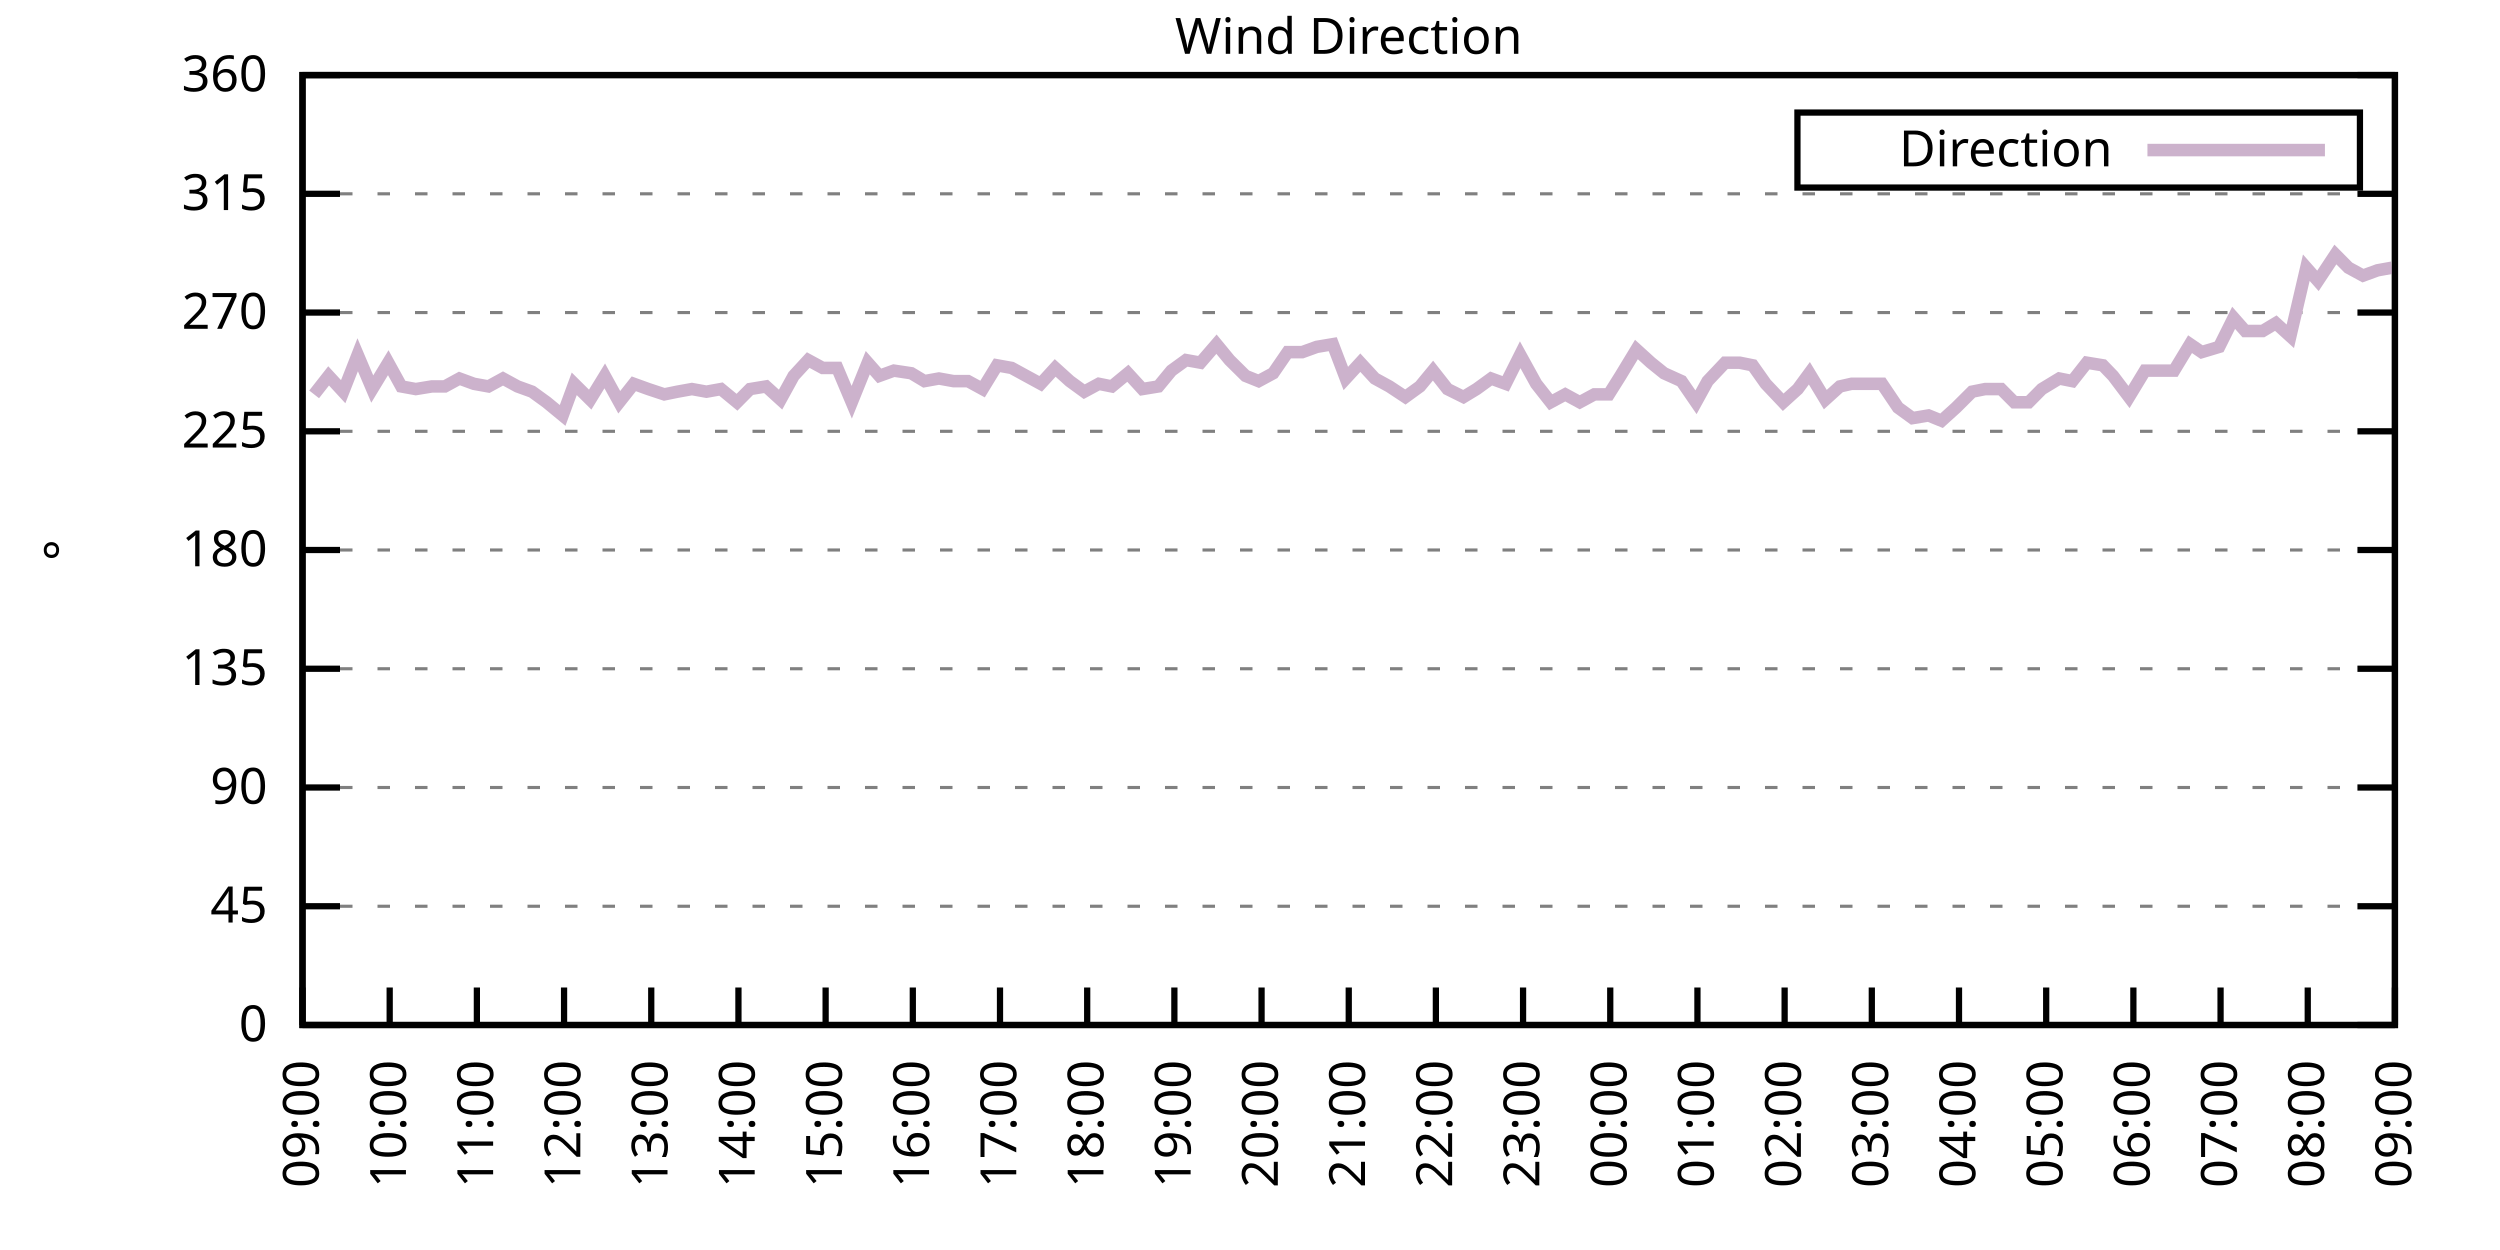
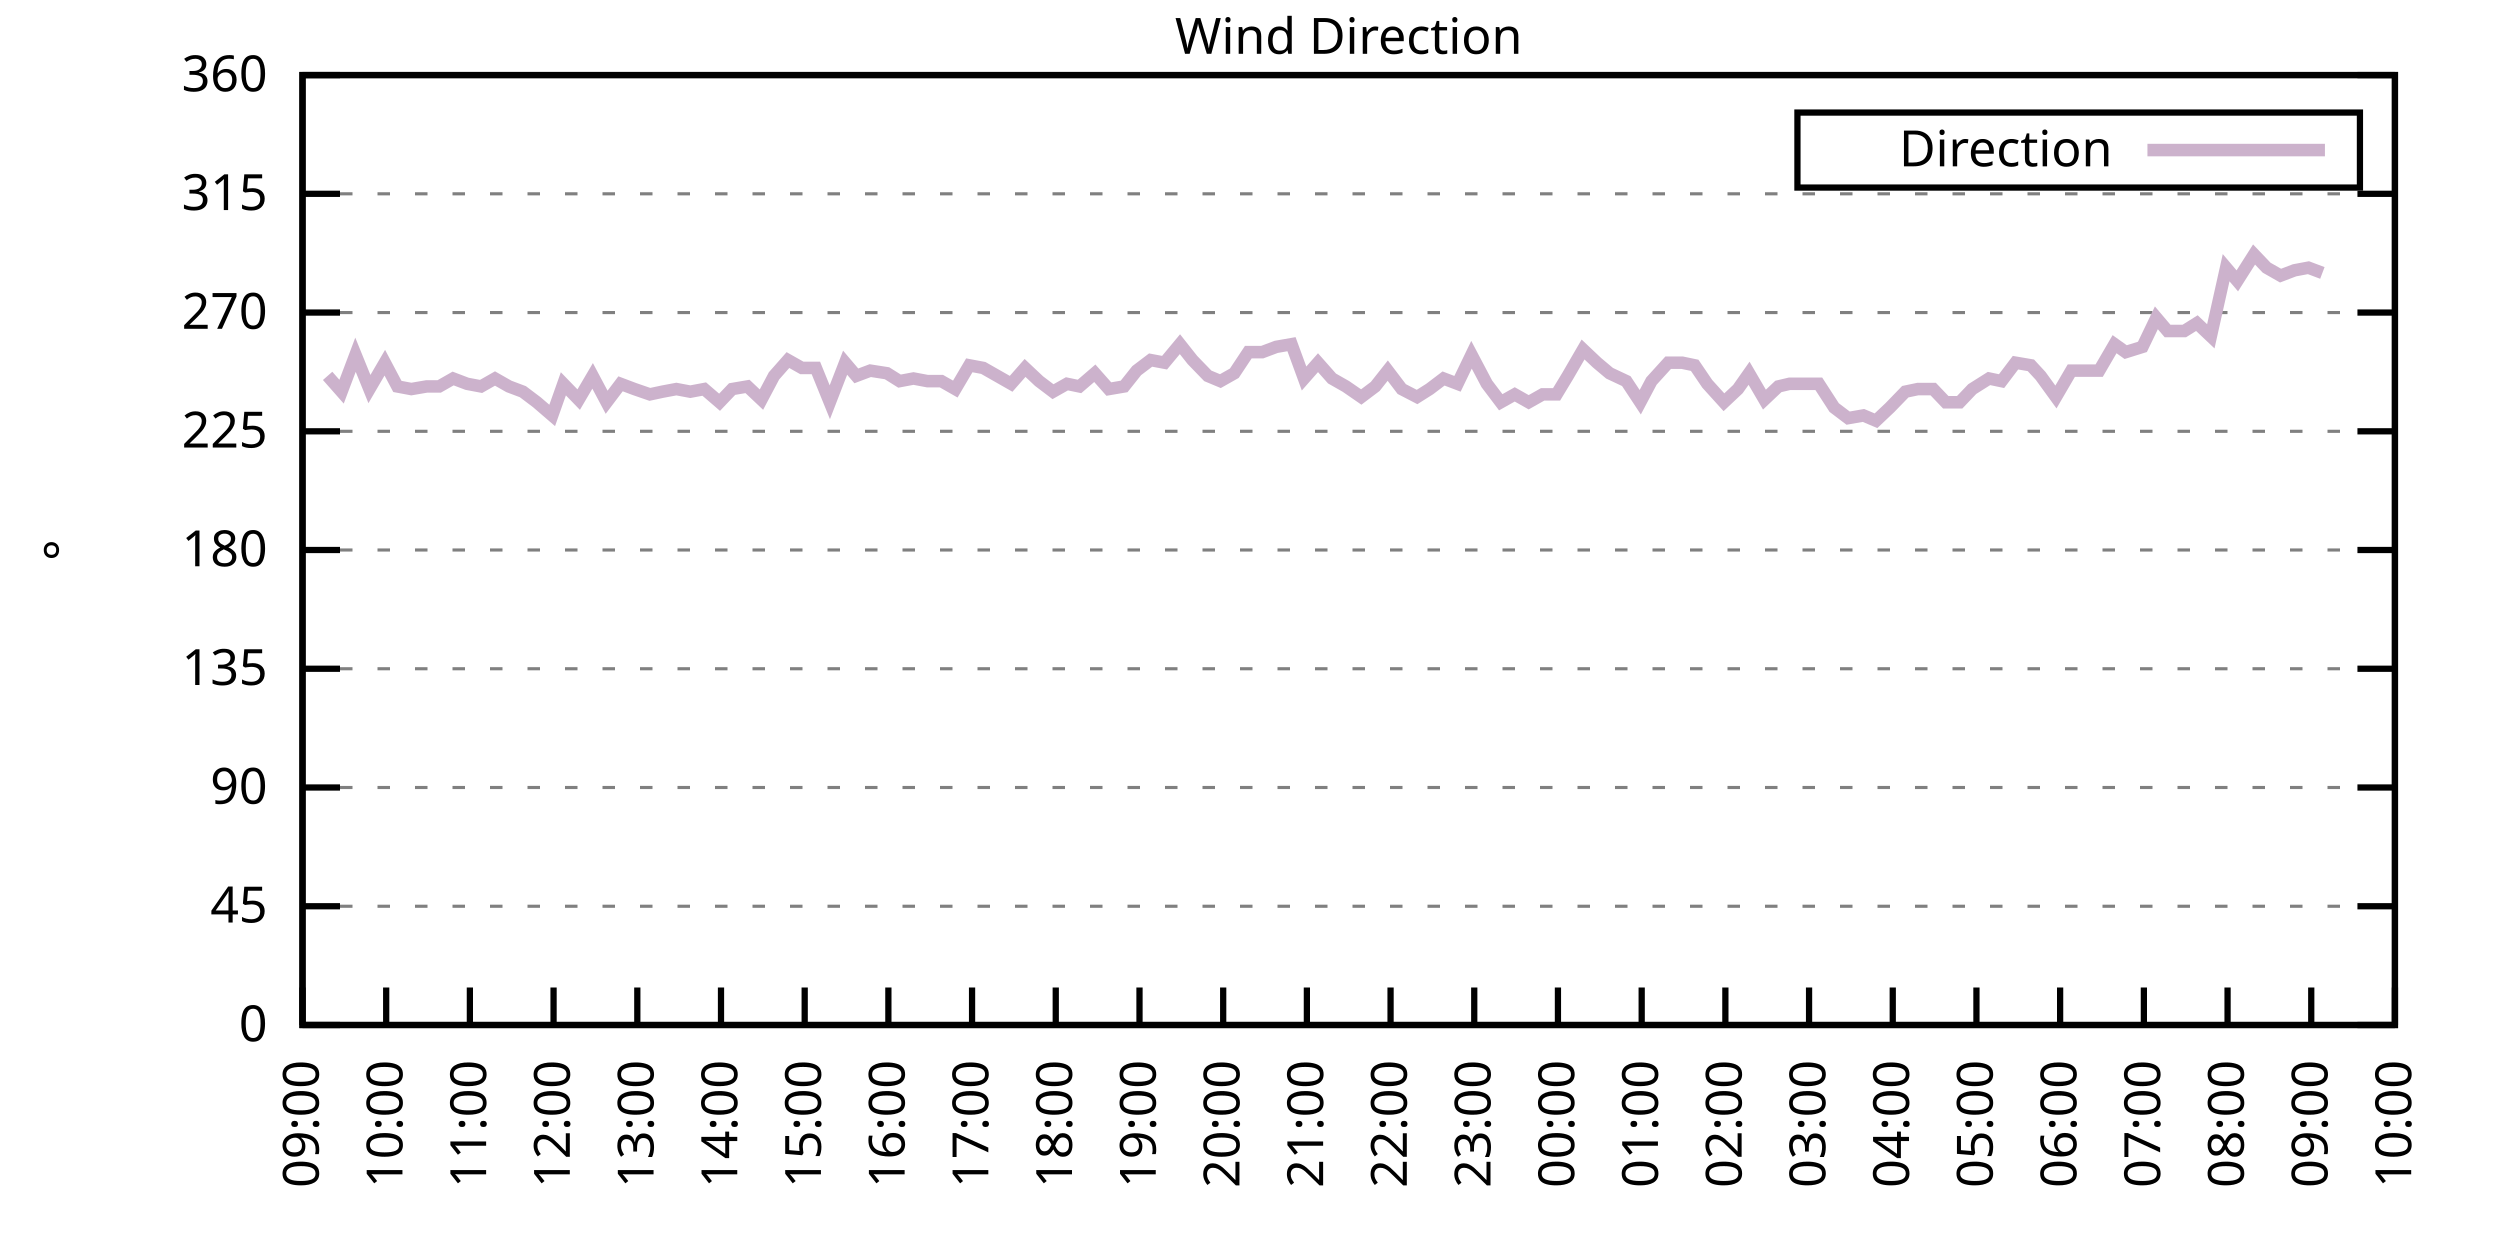
<svg xmlns="http://www.w3.org/2000/svg" xmlns:xlink="http://www.w3.org/1999/xlink" width="400" height="200" viewBox="0 0 400 200">
  <g id="gnuplot_canvas">
    <rect x="0" y="0" width="400" height="200" fill="none" />
    <defs>
      <circle id="gpDot" r="0.5" stroke-width="0.5" stroke="currentColor" />
      <path id="gpPt0" stroke-width="0.333" stroke="currentColor" d="M-1,0 h2 M0,-1 v2" />
      <path id="gpPt1" stroke-width="0.333" stroke="currentColor" d="M-1,-1 L1,1 M1,-1 L-1,1" />
      <path id="gpPt2" stroke-width="0.333" stroke="currentColor" d="M-1,0 L1,0 M0,-1 L0,1 M-1,-1 L1,1 M-1,1 L1,-1" />
      <rect id="gpPt3" stroke-width="0.333" stroke="currentColor" x="-1" y="-1" width="2" height="2" />
      <rect id="gpPt4" stroke-width="0.333" stroke="currentColor" fill="currentColor" x="-1" y="-1" width="2" height="2" />
      <circle id="gpPt5" stroke-width="0.333" stroke="currentColor" cx="0" cy="0" r="1" />
      <use xlink:href="#gpPt5" id="gpPt6" fill="currentColor" stroke="none" />
      <path id="gpPt7" stroke-width="0.333" stroke="currentColor" d="M0,-1.33 L-1.33,0.67 L1.33,0.67 z" />
      <use xlink:href="#gpPt7" id="gpPt8" fill="currentColor" stroke="none" />
      <use xlink:href="#gpPt7" id="gpPt9" stroke="currentColor" transform="rotate(180)" />
      <use xlink:href="#gpPt9" id="gpPt10" fill="currentColor" stroke="none" />
      <use xlink:href="#gpPt3" id="gpPt11" stroke="currentColor" transform="rotate(45)" />
      <use xlink:href="#gpPt11" id="gpPt12" fill="currentColor" stroke="none" />
      <path id="gpPt13" stroke-width="0.333" stroke="currentColor" d="M0,1.330 L1.265,0.411 L0.782,-1.067 L-0.782,-1.076 L-1.265,0.411 z" />
      <use xlink:href="#gpPt13" id="gpPt14" fill="currentColor" stroke="none" />
      <filter id="textbox" filterUnits="objectBoundingBox" x="0" y="0" height="1" width="1">
        <feFlood flood-color="white" flood-opacity="1" result="bgnd" />
        <feComposite in="SourceGraphic" in2="bgnd" operator="atop" />
      </filter>
      <filter id="greybox" filterUnits="objectBoundingBox" x="0" y="0" height="1" width="1">
        <feFlood flood-color="lightgrey" flood-opacity="1" result="grey" />
        <feComposite in="SourceGraphic" in2="grey" operator="atop" />
      </filter>
    </defs>
    <g fill="none" color="white" stroke="currentColor" stroke-width="1.00" stroke-linecap="butt" stroke-linejoin="miter">
</g>
    <g fill="none" color="black" stroke="currentColor" stroke-width="1.00" stroke-linecap="butt" stroke-linejoin="miter">
      <g stroke="none" shape-rendering="crispEdges">
        <polygon fill="rgb(255, 255, 255)" points="48.40,164.00 383.18,164.00 383.18,12.02 48.40,12.02 " />
      </g>
    </g>
    <g fill="none" color="black" stroke="currentColor" stroke-width="1.00" stroke-linecap="butt" stroke-linejoin="miter">
</g>
    <g fill="none" color="black" stroke="black" stroke-width="0.50" stroke-linecap="butt" stroke-linejoin="miter">
</g>
    <g fill="none" color="gray" stroke="currentColor" stroke-width="0.50" stroke-linecap="butt" stroke-linejoin="miter">
      <path stroke="gray" stroke-dasharray="2,4" class="gridline" d="M48.40,164.00 L383.19,164.00  " />
    </g>
    <g fill="none" color="gray" stroke="gray" stroke-width="1.00" stroke-linecap="butt" stroke-linejoin="miter">
</g>
    <g fill="none" color="black" stroke="currentColor" stroke-width="1.00" stroke-linecap="butt" stroke-linejoin="miter">
      <path stroke="black" d="M48.40,164.00 L54.40,164.00 M383.19,164.00 L377.19,164.00  " />
      <g transform="translate(42.80,166.60)" stroke="none" fill="black" font-family="Sans" font-size="8.00" text-anchor="end">
        <text>
          <tspan font-family="Sans"> 0</tspan>
        </text>
      </g>
    </g>
    <g fill="none" color="black" stroke="currentColor" stroke-width="1.00" stroke-linecap="butt" stroke-linejoin="miter">
</g>
    <g fill="none" color="black" stroke="black" stroke-width="0.50" stroke-linecap="butt" stroke-linejoin="miter">
</g>
    <g fill="none" color="gray" stroke="currentColor" stroke-width="0.50" stroke-linecap="butt" stroke-linejoin="miter">
      <path stroke="gray" stroke-dasharray="2,4" class="gridline" d="M48.40,145.00 L383.19,145.00  " />
    </g>
    <g fill="none" color="gray" stroke="gray" stroke-width="1.00" stroke-linecap="butt" stroke-linejoin="miter">
</g>
    <g fill="none" color="black" stroke="currentColor" stroke-width="1.00" stroke-linecap="butt" stroke-linejoin="miter">
      <path stroke="black" d="M48.40,145.00 L54.40,145.00 M383.19,145.00 L377.19,145.00  " />
      <g transform="translate(42.80,147.60)" stroke="none" fill="black" font-family="Sans" font-size="8.00" text-anchor="end">
        <text>
          <tspan font-family="Sans"> 45</tspan>
        </text>
      </g>
    </g>
    <g fill="none" color="black" stroke="currentColor" stroke-width="1.00" stroke-linecap="butt" stroke-linejoin="miter">
</g>
    <g fill="none" color="black" stroke="black" stroke-width="0.50" stroke-linecap="butt" stroke-linejoin="miter">
</g>
    <g fill="none" color="gray" stroke="currentColor" stroke-width="0.50" stroke-linecap="butt" stroke-linejoin="miter">
      <path stroke="gray" stroke-dasharray="2,4" class="gridline" d="M48.40,126.00 L383.19,126.00  " />
    </g>
    <g fill="none" color="gray" stroke="gray" stroke-width="1.00" stroke-linecap="butt" stroke-linejoin="miter">
</g>
    <g fill="none" color="black" stroke="currentColor" stroke-width="1.00" stroke-linecap="butt" stroke-linejoin="miter">
      <path stroke="black" d="M48.40,126.00 L54.40,126.00 M383.19,126.00 L377.19,126.00  " />
      <g transform="translate(42.80,128.60)" stroke="none" fill="black" font-family="Sans" font-size="8.00" text-anchor="end">
        <text>
          <tspan font-family="Sans"> 90</tspan>
        </text>
      </g>
    </g>
    <g fill="none" color="black" stroke="currentColor" stroke-width="1.00" stroke-linecap="butt" stroke-linejoin="miter">
</g>
    <g fill="none" color="black" stroke="black" stroke-width="0.50" stroke-linecap="butt" stroke-linejoin="miter">
</g>
    <g fill="none" color="gray" stroke="currentColor" stroke-width="0.50" stroke-linecap="butt" stroke-linejoin="miter">
      <path stroke="gray" stroke-dasharray="2,4" class="gridline" d="M48.40,107.00 L383.19,107.00  " />
    </g>
    <g fill="none" color="gray" stroke="gray" stroke-width="1.00" stroke-linecap="butt" stroke-linejoin="miter">
</g>
    <g fill="none" color="black" stroke="currentColor" stroke-width="1.00" stroke-linecap="butt" stroke-linejoin="miter">
      <path stroke="black" d="M48.40,107.00 L54.40,107.00 M383.19,107.00 L377.19,107.00  " />
      <g transform="translate(42.80,109.60)" stroke="none" fill="black" font-family="Sans" font-size="8.00" text-anchor="end">
        <text>
          <tspan font-family="Sans"> 135</tspan>
        </text>
      </g>
    </g>
    <g fill="none" color="black" stroke="currentColor" stroke-width="1.00" stroke-linecap="butt" stroke-linejoin="miter">
</g>
    <g fill="none" color="black" stroke="black" stroke-width="0.50" stroke-linecap="butt" stroke-linejoin="miter">
</g>
    <g fill="none" color="gray" stroke="currentColor" stroke-width="0.50" stroke-linecap="butt" stroke-linejoin="miter">
      <path stroke="gray" stroke-dasharray="2,4" class="gridline" d="M48.40,88.00 L383.19,88.00  " />
    </g>
    <g fill="none" color="gray" stroke="gray" stroke-width="1.00" stroke-linecap="butt" stroke-linejoin="miter">
</g>
    <g fill="none" color="black" stroke="currentColor" stroke-width="1.00" stroke-linecap="butt" stroke-linejoin="miter">
      <path stroke="black" d="M48.40,88.00 L54.40,88.00 M383.19,88.00 L377.19,88.00  " />
      <g transform="translate(42.80,90.60)" stroke="none" fill="black" font-family="Sans" font-size="8.00" text-anchor="end">
        <text>
          <tspan font-family="Sans"> 180</tspan>
        </text>
      </g>
    </g>
    <g fill="none" color="black" stroke="currentColor" stroke-width="1.00" stroke-linecap="butt" stroke-linejoin="miter">
</g>
    <g fill="none" color="black" stroke="black" stroke-width="0.50" stroke-linecap="butt" stroke-linejoin="miter">
</g>
    <g fill="none" color="gray" stroke="currentColor" stroke-width="0.50" stroke-linecap="butt" stroke-linejoin="miter">
      <path stroke="gray" stroke-dasharray="2,4" class="gridline" d="M48.40,69.01 L383.19,69.01  " />
    </g>
    <g fill="none" color="gray" stroke="gray" stroke-width="1.00" stroke-linecap="butt" stroke-linejoin="miter">
</g>
    <g fill="none" color="black" stroke="currentColor" stroke-width="1.00" stroke-linecap="butt" stroke-linejoin="miter">
      <path stroke="black" d="M48.40,69.01 L54.40,69.01 M383.19,69.01 L377.19,69.01  " />
      <g transform="translate(42.80,71.61)" stroke="none" fill="black" font-family="Sans" font-size="8.00" text-anchor="end">
        <text>
          <tspan font-family="Sans"> 225</tspan>
        </text>
      </g>
    </g>
    <g fill="none" color="black" stroke="currentColor" stroke-width="1.00" stroke-linecap="butt" stroke-linejoin="miter">
</g>
    <g fill="none" color="black" stroke="black" stroke-width="0.50" stroke-linecap="butt" stroke-linejoin="miter">
</g>
    <g fill="none" color="gray" stroke="currentColor" stroke-width="0.50" stroke-linecap="butt" stroke-linejoin="miter">
      <path stroke="gray" stroke-dasharray="2,4" class="gridline" d="M48.40,50.01 L383.19,50.01  " />
    </g>
    <g fill="none" color="gray" stroke="gray" stroke-width="1.00" stroke-linecap="butt" stroke-linejoin="miter">
</g>
    <g fill="none" color="black" stroke="currentColor" stroke-width="1.00" stroke-linecap="butt" stroke-linejoin="miter">
      <path stroke="black" d="M48.40,50.01 L54.40,50.01 M383.19,50.01 L377.19,50.01  " />
      <g transform="translate(42.80,52.61)" stroke="none" fill="black" font-family="Sans" font-size="8.00" text-anchor="end">
        <text>
          <tspan font-family="Sans"> 270</tspan>
        </text>
      </g>
    </g>
    <g fill="none" color="black" stroke="currentColor" stroke-width="1.00" stroke-linecap="butt" stroke-linejoin="miter">
</g>
    <g fill="none" color="black" stroke="black" stroke-width="0.50" stroke-linecap="butt" stroke-linejoin="miter">
</g>
    <g fill="none" color="gray" stroke="currentColor" stroke-width="0.50" stroke-linecap="butt" stroke-linejoin="miter">
      <path stroke="gray" stroke-dasharray="2,4" class="gridline" d="M48.40,31.01 L383.19,31.01  " />
    </g>
    <g fill="none" color="gray" stroke="gray" stroke-width="1.00" stroke-linecap="butt" stroke-linejoin="miter">
</g>
    <g fill="none" color="black" stroke="currentColor" stroke-width="1.00" stroke-linecap="butt" stroke-linejoin="miter">
      <path stroke="black" d="M48.40,31.01 L54.40,31.01 M383.19,31.01 L377.19,31.01  " />
      <g transform="translate(42.80,33.61)" stroke="none" fill="black" font-family="Sans" font-size="8.00" text-anchor="end">
        <text>
          <tspan font-family="Sans"> 315</tspan>
        </text>
      </g>
    </g>
    <g fill="none" color="black" stroke="currentColor" stroke-width="1.00" stroke-linecap="butt" stroke-linejoin="miter">
</g>
    <g fill="none" color="black" stroke="black" stroke-width="0.50" stroke-linecap="butt" stroke-linejoin="miter">
</g>
    <g fill="none" color="gray" stroke="currentColor" stroke-width="0.50" stroke-linecap="butt" stroke-linejoin="miter">
      <path stroke="gray" stroke-dasharray="2,4" class="gridline" d="M48.40,12.01 L383.19,12.01  " />
    </g>
    <g fill="none" color="gray" stroke="gray" stroke-width="1.00" stroke-linecap="butt" stroke-linejoin="miter">
</g>
    <g fill="none" color="black" stroke="currentColor" stroke-width="1.00" stroke-linecap="butt" stroke-linejoin="miter">
      <path stroke="black" d="M48.40,12.01 L54.40,12.01 M383.19,12.01 L377.19,12.01  " />
      <g transform="translate(42.80,14.61)" stroke="none" fill="black" font-family="Sans" font-size="8.00" text-anchor="end">
        <text>
          <tspan font-family="Sans"> 360</tspan>
        </text>
      </g>
    </g>
    <g fill="none" color="black" stroke="currentColor" stroke-width="1.00" stroke-linecap="butt" stroke-linejoin="miter">
      <path stroke="black" d="M48.40,164.00 L48.40,158.00  " />
      <g transform="translate(51.00,169.60) rotate(270.00)" stroke="none" fill="black" font-family="Sans" font-size="8.00" text-anchor="end">
        <text>
          <tspan font-family="Sans">09:00</tspan>
        </text>
      </g>
    </g>
    <g fill="none" color="black" stroke="currentColor" stroke-width="1.00" stroke-linecap="butt" stroke-linejoin="miter">
-       <path stroke="black" d="M62.35,164.00 L62.35,158.00  " />
-       <g transform="translate(64.95,169.60) rotate(270.00)" stroke="none" fill="black" font-family="Sans" font-size="8.00" text-anchor="end">
+       <path stroke="black" d="M61.79,164.00 L61.79,158.00  " />
+       <g transform="translate(64.39,169.60) rotate(270.00)" stroke="none" fill="black" font-family="Sans" font-size="8.00" text-anchor="end">
        <text>
          <tspan font-family="Sans">10:00</tspan>
        </text>
      </g>
    </g>
    <g fill="none" color="black" stroke="currentColor" stroke-width="1.00" stroke-linecap="butt" stroke-linejoin="miter">
-       <path stroke="black" d="M76.30,164.00 L76.30,158.00  " />
-       <g transform="translate(78.90,169.60) rotate(270.00)" stroke="none" fill="black" font-family="Sans" font-size="8.00" text-anchor="end">
+       <path stroke="black" d="M75.18,164.00 L75.18,158.00  " />
+       <g transform="translate(77.78,169.60) rotate(270.00)" stroke="none" fill="black" font-family="Sans" font-size="8.00" text-anchor="end">
        <text>
          <tspan font-family="Sans">11:00</tspan>
        </text>
      </g>
    </g>
    <g fill="none" color="black" stroke="currentColor" stroke-width="1.00" stroke-linecap="butt" stroke-linejoin="miter">
-       <path stroke="black" d="M90.25,164.00 L90.25,158.00  " />
-       <g transform="translate(92.85,169.60) rotate(270.00)" stroke="none" fill="black" font-family="Sans" font-size="8.00" text-anchor="end">
+       <path stroke="black" d="M88.57,164.00 L88.57,158.00  " />
+       <g transform="translate(91.17,169.60) rotate(270.00)" stroke="none" fill="black" font-family="Sans" font-size="8.00" text-anchor="end">
        <text>
          <tspan font-family="Sans">12:00</tspan>
        </text>
      </g>
    </g>
    <g fill="none" color="black" stroke="currentColor" stroke-width="1.00" stroke-linecap="butt" stroke-linejoin="miter">
-       <path stroke="black" d="M104.20,164.00 L104.20,158.00  " />
-       <g transform="translate(106.80,169.60) rotate(270.00)" stroke="none" fill="black" font-family="Sans" font-size="8.00" text-anchor="end">
+       <path stroke="black" d="M101.97,164.00 L101.97,158.00  " />
+       <g transform="translate(104.57,169.60) rotate(270.00)" stroke="none" fill="black" font-family="Sans" font-size="8.00" text-anchor="end">
        <text>
          <tspan font-family="Sans">13:00</tspan>
        </text>
      </g>
    </g>
    <g fill="none" color="black" stroke="currentColor" stroke-width="1.00" stroke-linecap="butt" stroke-linejoin="miter">
-       <path stroke="black" d="M118.15,164.00 L118.15,158.00  " />
-       <g transform="translate(120.75,169.60) rotate(270.00)" stroke="none" fill="black" font-family="Sans" font-size="8.00" text-anchor="end">
+       <path stroke="black" d="M115.36,164.00 L115.36,158.00  " />
+       <g transform="translate(117.96,169.60) rotate(270.00)" stroke="none" fill="black" font-family="Sans" font-size="8.00" text-anchor="end">
        <text>
          <tspan font-family="Sans">14:00</tspan>
        </text>
      </g>
    </g>
    <g fill="none" color="black" stroke="currentColor" stroke-width="1.00" stroke-linecap="butt" stroke-linejoin="miter">
-       <path stroke="black" d="M132.10,164.00 L132.10,158.00  " />
-       <g transform="translate(134.70,169.60) rotate(270.00)" stroke="none" fill="black" font-family="Sans" font-size="8.00" text-anchor="end">
+       <path stroke="black" d="M128.75,164.00 L128.75,158.00  " />
+       <g transform="translate(131.35,169.60) rotate(270.00)" stroke="none" fill="black" font-family="Sans" font-size="8.00" text-anchor="end">
        <text>
          <tspan font-family="Sans">15:00</tspan>
        </text>
      </g>
    </g>
    <g fill="none" color="black" stroke="currentColor" stroke-width="1.00" stroke-linecap="butt" stroke-linejoin="miter">
-       <path stroke="black" d="M146.05,164.00 L146.05,158.00  " />
-       <g transform="translate(148.65,169.60) rotate(270.00)" stroke="none" fill="black" font-family="Sans" font-size="8.00" text-anchor="end">
+       <path stroke="black" d="M142.14,164.00 L142.14,158.00  " />
+       <g transform="translate(144.74,169.60) rotate(270.00)" stroke="none" fill="black" font-family="Sans" font-size="8.00" text-anchor="end">
        <text>
          <tspan font-family="Sans">16:00</tspan>
        </text>
      </g>
    </g>
    <g fill="none" color="black" stroke="currentColor" stroke-width="1.00" stroke-linecap="butt" stroke-linejoin="miter">
-       <path stroke="black" d="M160.00,164.00 L160.00,158.00  " />
-       <g transform="translate(162.60,169.60) rotate(270.00)" stroke="none" fill="black" font-family="Sans" font-size="8.00" text-anchor="end">
+       <path stroke="black" d="M155.53,164.00 L155.53,158.00  " />
+       <g transform="translate(158.13,169.60) rotate(270.00)" stroke="none" fill="black" font-family="Sans" font-size="8.00" text-anchor="end">
        <text>
          <tspan font-family="Sans">17:00</tspan>
        </text>
      </g>
    </g>
    <g fill="none" color="black" stroke="currentColor" stroke-width="1.00" stroke-linecap="butt" stroke-linejoin="miter">
-       <path stroke="black" d="M173.95,164.00 L173.95,158.00  " />
-       <g transform="translate(176.55,169.60) rotate(270.00)" stroke="none" fill="black" font-family="Sans" font-size="8.00" text-anchor="end">
+       <path stroke="black" d="M168.92,164.00 L168.92,158.00  " />
+       <g transform="translate(171.52,169.60) rotate(270.00)" stroke="none" fill="black" font-family="Sans" font-size="8.00" text-anchor="end">
        <text>
          <tspan font-family="Sans">18:00</tspan>
        </text>
      </g>
    </g>
    <g fill="none" color="black" stroke="currentColor" stroke-width="1.00" stroke-linecap="butt" stroke-linejoin="miter">
-       <path stroke="black" d="M187.90,164.00 L187.90,158.00  " />
-       <g transform="translate(190.50,169.60) rotate(270.00)" stroke="none" fill="black" font-family="Sans" font-size="8.00" text-anchor="end">
+       <path stroke="black" d="M182.32,164.00 L182.32,158.00  " />
+       <g transform="translate(184.92,169.60) rotate(270.00)" stroke="none" fill="black" font-family="Sans" font-size="8.00" text-anchor="end">
        <text>
          <tspan font-family="Sans">19:00</tspan>
        </text>
      </g>
    </g>
    <g fill="none" color="black" stroke="currentColor" stroke-width="1.00" stroke-linecap="butt" stroke-linejoin="miter">
-       <path stroke="black" d="M201.85,164.00 L201.85,158.00  " />
-       <g transform="translate(204.45,169.60) rotate(270.00)" stroke="none" fill="black" font-family="Sans" font-size="8.00" text-anchor="end">
+       <path stroke="black" d="M195.71,164.00 L195.71,158.00  " />
+       <g transform="translate(198.31,169.60) rotate(270.00)" stroke="none" fill="black" font-family="Sans" font-size="8.00" text-anchor="end">
        <text>
          <tspan font-family="Sans">20:00</tspan>
        </text>
      </g>
    </g>
    <g fill="none" color="black" stroke="currentColor" stroke-width="1.00" stroke-linecap="butt" stroke-linejoin="miter">
-       <path stroke="black" d="M215.80,164.00 L215.80,158.00  " />
-       <g transform="translate(218.40,169.60) rotate(270.00)" stroke="none" fill="black" font-family="Sans" font-size="8.00" text-anchor="end">
+       <path stroke="black" d="M209.10,164.00 L209.10,158.00  " />
+       <g transform="translate(211.70,169.60) rotate(270.00)" stroke="none" fill="black" font-family="Sans" font-size="8.00" text-anchor="end">
        <text>
          <tspan font-family="Sans">21:00</tspan>
        </text>
      </g>
    </g>
    <g fill="none" color="black" stroke="currentColor" stroke-width="1.00" stroke-linecap="butt" stroke-linejoin="miter">
-       <path stroke="black" d="M229.74,164.00 L229.74,158.00  " />
-       <g transform="translate(232.34,169.60) rotate(270.00)" stroke="none" fill="black" font-family="Sans" font-size="8.00" text-anchor="end">
+       <path stroke="black" d="M222.49,164.00 L222.49,158.00  " />
+       <g transform="translate(225.09,169.60) rotate(270.00)" stroke="none" fill="black" font-family="Sans" font-size="8.00" text-anchor="end">
        <text>
          <tspan font-family="Sans">22:00</tspan>
        </text>
      </g>
    </g>
    <g fill="none" color="black" stroke="currentColor" stroke-width="1.00" stroke-linecap="butt" stroke-linejoin="miter">
-       <path stroke="black" d="M243.69,164.00 L243.69,158.00  " />
-       <g transform="translate(246.29,169.60) rotate(270.00)" stroke="none" fill="black" font-family="Sans" font-size="8.00" text-anchor="end">
+       <path stroke="black" d="M235.88,164.00 L235.88,158.00  " />
+       <g transform="translate(238.48,169.60) rotate(270.00)" stroke="none" fill="black" font-family="Sans" font-size="8.00" text-anchor="end">
        <text>
          <tspan font-family="Sans">23:00</tspan>
        </text>
      </g>
    </g>
    <g fill="none" color="black" stroke="currentColor" stroke-width="1.00" stroke-linecap="butt" stroke-linejoin="miter">
-       <path stroke="black" d="M257.64,164.00 L257.64,158.00  " />
-       <g transform="translate(260.24,169.60) rotate(270.00)" stroke="none" fill="black" font-family="Sans" font-size="8.00" text-anchor="end">
+       <path stroke="black" d="M249.27,164.00 L249.27,158.00  " />
+       <g transform="translate(251.87,169.60) rotate(270.00)" stroke="none" fill="black" font-family="Sans" font-size="8.00" text-anchor="end">
        <text>
          <tspan font-family="Sans">00:00</tspan>
        </text>
      </g>
    </g>
    <g fill="none" color="black" stroke="currentColor" stroke-width="1.00" stroke-linecap="butt" stroke-linejoin="miter">
-       <path stroke="black" d="M271.59,164.00 L271.59,158.00  " />
-       <g transform="translate(274.19,169.60) rotate(270.00)" stroke="none" fill="black" font-family="Sans" font-size="8.00" text-anchor="end">
+       <path stroke="black" d="M262.67,164.00 L262.67,158.00  " />
+       <g transform="translate(265.27,169.60) rotate(270.00)" stroke="none" fill="black" font-family="Sans" font-size="8.00" text-anchor="end">
        <text>
          <tspan font-family="Sans">01:00</tspan>
        </text>
      </g>
    </g>
    <g fill="none" color="black" stroke="currentColor" stroke-width="1.00" stroke-linecap="butt" stroke-linejoin="miter">
-       <path stroke="black" d="M285.54,164.00 L285.54,158.00  " />
-       <g transform="translate(288.14,169.60) rotate(270.00)" stroke="none" fill="black" font-family="Sans" font-size="8.00" text-anchor="end">
+       <path stroke="black" d="M276.06,164.00 L276.06,158.00  " />
+       <g transform="translate(278.66,169.60) rotate(270.00)" stroke="none" fill="black" font-family="Sans" font-size="8.00" text-anchor="end">
        <text>
          <tspan font-family="Sans">02:00</tspan>
        </text>
      </g>
    </g>
    <g fill="none" color="black" stroke="currentColor" stroke-width="1.00" stroke-linecap="butt" stroke-linejoin="miter">
-       <path stroke="black" d="M299.49,164.00 L299.49,158.00  " />
-       <g transform="translate(302.09,169.60) rotate(270.00)" stroke="none" fill="black" font-family="Sans" font-size="8.00" text-anchor="end">
+       <path stroke="black" d="M289.45,164.00 L289.45,158.00  " />
+       <g transform="translate(292.05,169.60) rotate(270.00)" stroke="none" fill="black" font-family="Sans" font-size="8.00" text-anchor="end">
        <text>
          <tspan font-family="Sans">03:00</tspan>
        </text>
      </g>
    </g>
    <g fill="none" color="black" stroke="currentColor" stroke-width="1.00" stroke-linecap="butt" stroke-linejoin="miter">
-       <path stroke="black" d="M313.44,164.00 L313.44,158.00  " />
-       <g transform="translate(316.04,169.60) rotate(270.00)" stroke="none" fill="black" font-family="Sans" font-size="8.00" text-anchor="end">
+       <path stroke="black" d="M302.84,164.00 L302.84,158.00  " />
+       <g transform="translate(305.44,169.60) rotate(270.00)" stroke="none" fill="black" font-family="Sans" font-size="8.00" text-anchor="end">
        <text>
          <tspan font-family="Sans">04:00</tspan>
        </text>
      </g>
    </g>
    <g fill="none" color="black" stroke="currentColor" stroke-width="1.00" stroke-linecap="butt" stroke-linejoin="miter">
-       <path stroke="black" d="M327.39,164.00 L327.39,158.00  " />
-       <g transform="translate(329.99,169.60) rotate(270.00)" stroke="none" fill="black" font-family="Sans" font-size="8.00" text-anchor="end">
+       <path stroke="black" d="M316.23,164.00 L316.23,158.00  " />
+       <g transform="translate(318.83,169.60) rotate(270.00)" stroke="none" fill="black" font-family="Sans" font-size="8.00" text-anchor="end">
        <text>
          <tspan font-family="Sans">05:00</tspan>
        </text>
      </g>
    </g>
    <g fill="none" color="black" stroke="currentColor" stroke-width="1.00" stroke-linecap="butt" stroke-linejoin="miter">
-       <path stroke="black" d="M341.34,164.00 L341.34,158.00  " />
-       <g transform="translate(343.94,169.60) rotate(270.00)" stroke="none" fill="black" font-family="Sans" font-size="8.00" text-anchor="end">
+       <path stroke="black" d="M329.62,164.00 L329.62,158.00  " />
+       <g transform="translate(332.22,169.60) rotate(270.00)" stroke="none" fill="black" font-family="Sans" font-size="8.00" text-anchor="end">
        <text>
          <tspan font-family="Sans">06:00</tspan>
        </text>
      </g>
    </g>
    <g fill="none" color="black" stroke="currentColor" stroke-width="1.00" stroke-linecap="butt" stroke-linejoin="miter">
-       <path stroke="black" d="M355.29,164.00 L355.29,158.00  " />
-       <g transform="translate(357.89,169.60) rotate(270.00)" stroke="none" fill="black" font-family="Sans" font-size="8.00" text-anchor="end">
+       <path stroke="black" d="M343.02,164.00 L343.02,158.00  " />
+       <g transform="translate(345.62,169.60) rotate(270.00)" stroke="none" fill="black" font-family="Sans" font-size="8.00" text-anchor="end">
        <text>
          <tspan font-family="Sans">07:00</tspan>
        </text>
      </g>
    </g>
    <g fill="none" color="black" stroke="currentColor" stroke-width="1.00" stroke-linecap="butt" stroke-linejoin="miter">
-       <path stroke="black" d="M369.24,164.00 L369.24,158.00  " />
-       <g transform="translate(371.84,169.60) rotate(270.00)" stroke="none" fill="black" font-family="Sans" font-size="8.00" text-anchor="end">
+       <path stroke="black" d="M356.41,164.00 L356.41,158.00  " />
+       <g transform="translate(359.01,169.60) rotate(270.00)" stroke="none" fill="black" font-family="Sans" font-size="8.00" text-anchor="end">
        <text>
          <tspan font-family="Sans">08:00</tspan>
+         </text>
+       </g>
+     </g>
+     <g fill="none" color="black" stroke="currentColor" stroke-width="1.00" stroke-linecap="butt" stroke-linejoin="miter">
+       <path stroke="black" d="M369.80,164.00 L369.80,158.00  " />
+       <g transform="translate(372.40,169.60) rotate(270.00)" stroke="none" fill="black" font-family="Sans" font-size="8.00" text-anchor="end">
+         <text>
+           <tspan font-family="Sans">09:00</tspan>
        </text>
      </g>
    </g>
    <g fill="none" color="black" stroke="currentColor" stroke-width="1.00" stroke-linecap="butt" stroke-linejoin="miter">
      <path stroke="black" d="M383.19,164.00 L383.19,158.00  " />
      <g transform="translate(385.79,169.60) rotate(270.00)" stroke="none" fill="black" font-family="Sans" font-size="8.00" text-anchor="end">
        <text>
-           <tspan font-family="Sans">09:00</tspan>
+           <tspan font-family="Sans">10:00</tspan>
        </text>
      </g>
    </g>
    <g fill="none" color="black" stroke="currentColor" stroke-width="1.00" stroke-linecap="butt" stroke-linejoin="miter">
</g>
    <g fill="none" color="black" stroke="currentColor" stroke-width="1.00" stroke-linecap="butt" stroke-linejoin="miter">
      <path stroke="black" d="M48.40,12.01 L48.40,164.00 L383.19,164.00 L383.19,12.01 L48.40,12.01 Z  " />
    </g>
    <g fill="none" color="black" stroke="currentColor" stroke-width="1.00" stroke-linecap="butt" stroke-linejoin="miter">
</g>
    <g fill="none" color="black" stroke="currentColor" stroke-width="1.00" stroke-linecap="butt" stroke-linejoin="miter">
      <path stroke="black" d="M287.59,30.01 L287.59,18.01 L377.59,18.01 L377.59,30.01 L287.59,30.01 Z  " />
    </g>
    <g id="Wind_direction_plot_1">
      <g fill="none" color="white" stroke="black" stroke-width="2.00" stroke-linecap="butt" stroke-linejoin="miter">
</g>
      <g fill="none" color="black" stroke="currentColor" stroke-width="2.00" stroke-linecap="butt" stroke-linejoin="miter">
        <g transform="translate(337.99,26.61)" stroke="none" fill="black" font-family="Sans" font-size="8.00" text-anchor="end">
          <text>
            <tspan font-family="Sans">Direction</tspan>
          </text>
        </g>
      </g>
      <g fill="none" color="black" stroke="currentColor" stroke-width="2.00" stroke-linecap="butt" stroke-linejoin="miter">
-         <path stroke="rgb(204, 178, 204)" d="M343.59,24.01 L371.99,24.01 M50.26,63.10 L52.58,60.14 L54.91,62.67 L57.23,56.76 L59.56,62.25 L62.12,58.03   L64.21,61.83 L66.53,62.25 L69.09,61.83 L71.18,61.83 L73.51,60.56 L75.83,61.41 L78.16,61.83 L80.48,60.56   L82.81,61.83 L85.13,62.67 L87.46,64.36 L90.02,66.47 L91.88,61.41 L94.43,63.94 L96.76,60.14 L99.08,64.36   L101.41,61.41 L103.73,62.25 L106.29,63.10 L108.38,62.67 L110.71,62.25 L113.03,62.67 L115.36,62.25 L117.92,64.36   L120.01,62.25 L122.57,61.83 L124.89,63.94 L126.98,60.14 L129.31,57.61 L131.63,58.87 L133.96,58.87 L136.28,64.36   L138.84,58.03 L140.70,60.14 L143.02,59.30 L145.81,59.72 L147.91,60.98 L150.23,60.56 L152.56,60.98 L154.88,60.98   L157.21,62.25 L159.53,58.45 L161.86,58.87 L164.18,60.14 L166.51,61.41 L168.83,58.87 L171.16,60.98 L173.48,62.67   L175.81,61.41 L177.90,61.83 L180.46,59.72 L182.78,62.25 L185.34,61.83 L187.43,59.30 L189.76,57.61 L192.08,58.03   L194.64,55.07 L196.73,57.61 L199.29,60.14 L201.38,60.98 L203.71,59.72 L206.03,56.34 L208.36,56.34 L210.68,55.50   L213.24,55.07 L215.33,60.56 L217.65,58.03 L219.98,60.56 L222.30,61.83 L224.86,63.52 L227.19,61.83 L229.28,59.30   L231.60,62.25 L234.16,63.52 L236.25,62.25 L238.58,60.56 L240.90,61.41 L243.23,56.76 L245.79,61.41 L248.11,64.36   L250.44,63.10 L252.76,64.36 L255.09,63.10 L257.41,63.10 L259.27,60.14 L261.83,55.92 L264.15,58.03 L266.25,59.72   L269.04,60.98 L271.36,64.36 L273.22,60.98 L276.01,58.03 L278.34,58.03 L280.43,58.45 L282.52,61.41 L285.31,64.36   L287.64,62.25 L289.50,59.72 L292.05,63.94 L294.38,61.83 L296.24,61.41 L299.26,61.41 L301.12,61.41 L303.68,65.21   L306.00,66.90 L308.56,66.47 L310.65,67.32 L312.98,65.21 L315.53,62.67 L317.63,62.25 L320.18,62.25 L322.28,64.36   L324.60,64.36 L326.69,62.25 L329.48,60.56 L331.58,60.98 L333.90,58.03 L336.46,58.45 L338.09,60.14 L340.64,63.52   L343.20,59.30 L345.53,59.30 L347.85,59.30 L350.41,55.07 L352.27,56.34 L355.06,55.50 L357.38,50.85 L359.24,52.96   L362.03,52.96 L364.13,51.70 L366.45,53.81 L369.01,42.83 L370.87,44.94 L373.66,40.72 L375.75,42.83 L378.08,44.10   L380.40,43.25 L382.73,42.83  " />
+         <path stroke="rgb(204, 178, 204)" d="M343.59,24.01 L371.99,24.01 M52.42,60.14 L54.65,62.67 L56.88,56.76 L59.11,62.25 L61.57,58.03 L63.58,61.83   L65.81,62.25 L68.26,61.83 L70.27,61.83 L72.50,60.56 L74.74,61.41 L76.97,61.83 L79.20,60.56 L81.43,61.83   L83.66,62.67 L85.90,64.36 L88.35,66.47 L90.14,61.41 L92.59,63.94 L94.82,60.14 L97.06,64.36 L99.29,61.41   L101.52,62.25 L103.98,63.10 L105.98,62.67 L108.22,62.25 L110.45,62.67 L112.68,62.25 L115.13,64.36 L117.14,62.25   L119.60,61.83 L121.83,63.94 L123.84,60.14 L126.07,57.61 L128.30,58.87 L130.54,58.87 L132.77,64.36 L135.22,58.03   L137.01,60.14 L139.24,59.30 L141.92,59.72 L143.93,60.98 L146.16,60.56 L148.39,60.98 L150.62,60.98 L152.85,62.25   L155.09,58.45 L157.32,58.87 L159.55,60.14 L161.78,61.41 L164.01,58.87 L166.25,60.98 L168.48,62.67 L170.71,61.41   L172.72,61.83 L175.17,59.72 L177.41,62.25 L179.86,61.83 L181.87,59.30 L184.10,57.61 L186.33,58.03 L188.79,55.07   L190.80,57.61 L193.25,60.14 L195.26,60.98 L197.49,59.72 L199.73,56.34 L201.96,56.34 L204.19,55.50 L206.64,55.07   L208.65,60.56 L210.88,58.03 L213.12,60.56 L215.35,61.83 L217.80,63.52 L220.04,61.83 L222.04,59.30 L224.28,62.25   L226.73,63.52 L228.74,62.25 L230.97,60.56 L233.20,61.41 L235.44,56.76 L237.89,61.41 L240.12,64.36 L242.36,63.10   L244.59,64.36 L246.82,63.10 L249.05,63.10 L250.84,60.14 L253.29,55.92 L255.52,58.03 L257.53,59.72 L260.21,60.98   L262.44,64.36 L264.23,60.98 L266.91,58.03 L269.14,58.03 L271.15,58.45 L273.16,61.41 L275.83,64.36 L278.07,62.25   L279.85,59.72 L282.31,63.94 L284.54,61.83 L286.32,61.41 L289.23,61.41 L291.01,61.41 L293.47,65.21 L295.70,66.90   L298.15,66.47 L300.16,67.32 L302.39,65.21 L304.85,62.67 L306.86,62.25 L309.31,62.25 L311.32,64.36 L313.55,64.36   L315.56,62.25 L318.24,60.56 L320.25,60.98 L322.48,58.03 L324.94,58.45 L326.50,60.14 L328.95,63.52 L331.41,59.30   L333.64,59.30 L335.87,59.30 L338.33,55.07 L340.11,56.34 L342.79,55.50 L345.02,50.85 L346.81,52.96 L349.49,52.96   L351.50,51.70 L353.73,53.81 L356.18,42.83 L357.97,44.94 L360.65,40.72 L362.66,42.83 L364.89,44.10 L367.12,43.25   L369.35,42.83 L371.58,43.67  " />
      </g>
    </g>
    <g fill="none" color="black" stroke="currentColor" stroke-width="2.00" stroke-linecap="butt" stroke-linejoin="miter">
</g>
    <g fill="none" color="black" stroke="black" stroke-width="1.00" stroke-linecap="butt" stroke-linejoin="miter">
</g>
    <g fill="none" color="black" stroke="currentColor" stroke-width="1.00" stroke-linecap="butt" stroke-linejoin="miter">
      <path stroke="black" d="M48.40,12.01 L48.40,164.00 L383.19,164.00 L383.19,12.01 L48.40,12.01 Z  " />
      <g transform="translate(12.80,88.01) rotate(270.00)" stroke="none" fill="black" font-family="Sans" font-size="8.00" text-anchor="middle">
        <text>
          <tspan font-family="Sans">°</tspan>
        </text>
      </g>
    </g>
    <g fill="none" color="black" stroke="currentColor" stroke-width="1.00" stroke-linecap="butt" stroke-linejoin="miter">
</g>
    <g fill="none" color="black" stroke="currentColor" stroke-width="1.00" stroke-linecap="butt" stroke-linejoin="miter">
      <g transform="translate(215.79,8.61)" stroke="none" fill="black" font-family="Sans" font-size="8.00" text-anchor="middle">
        <text>
          <tspan font-family="Sans">Wind Direction</tspan>
        </text>
      </g>
    </g>
    <g fill="none" color="black" stroke="currentColor" stroke-width="1.00" stroke-linecap="butt" stroke-linejoin="miter">
</g>
  </g>
</svg>
